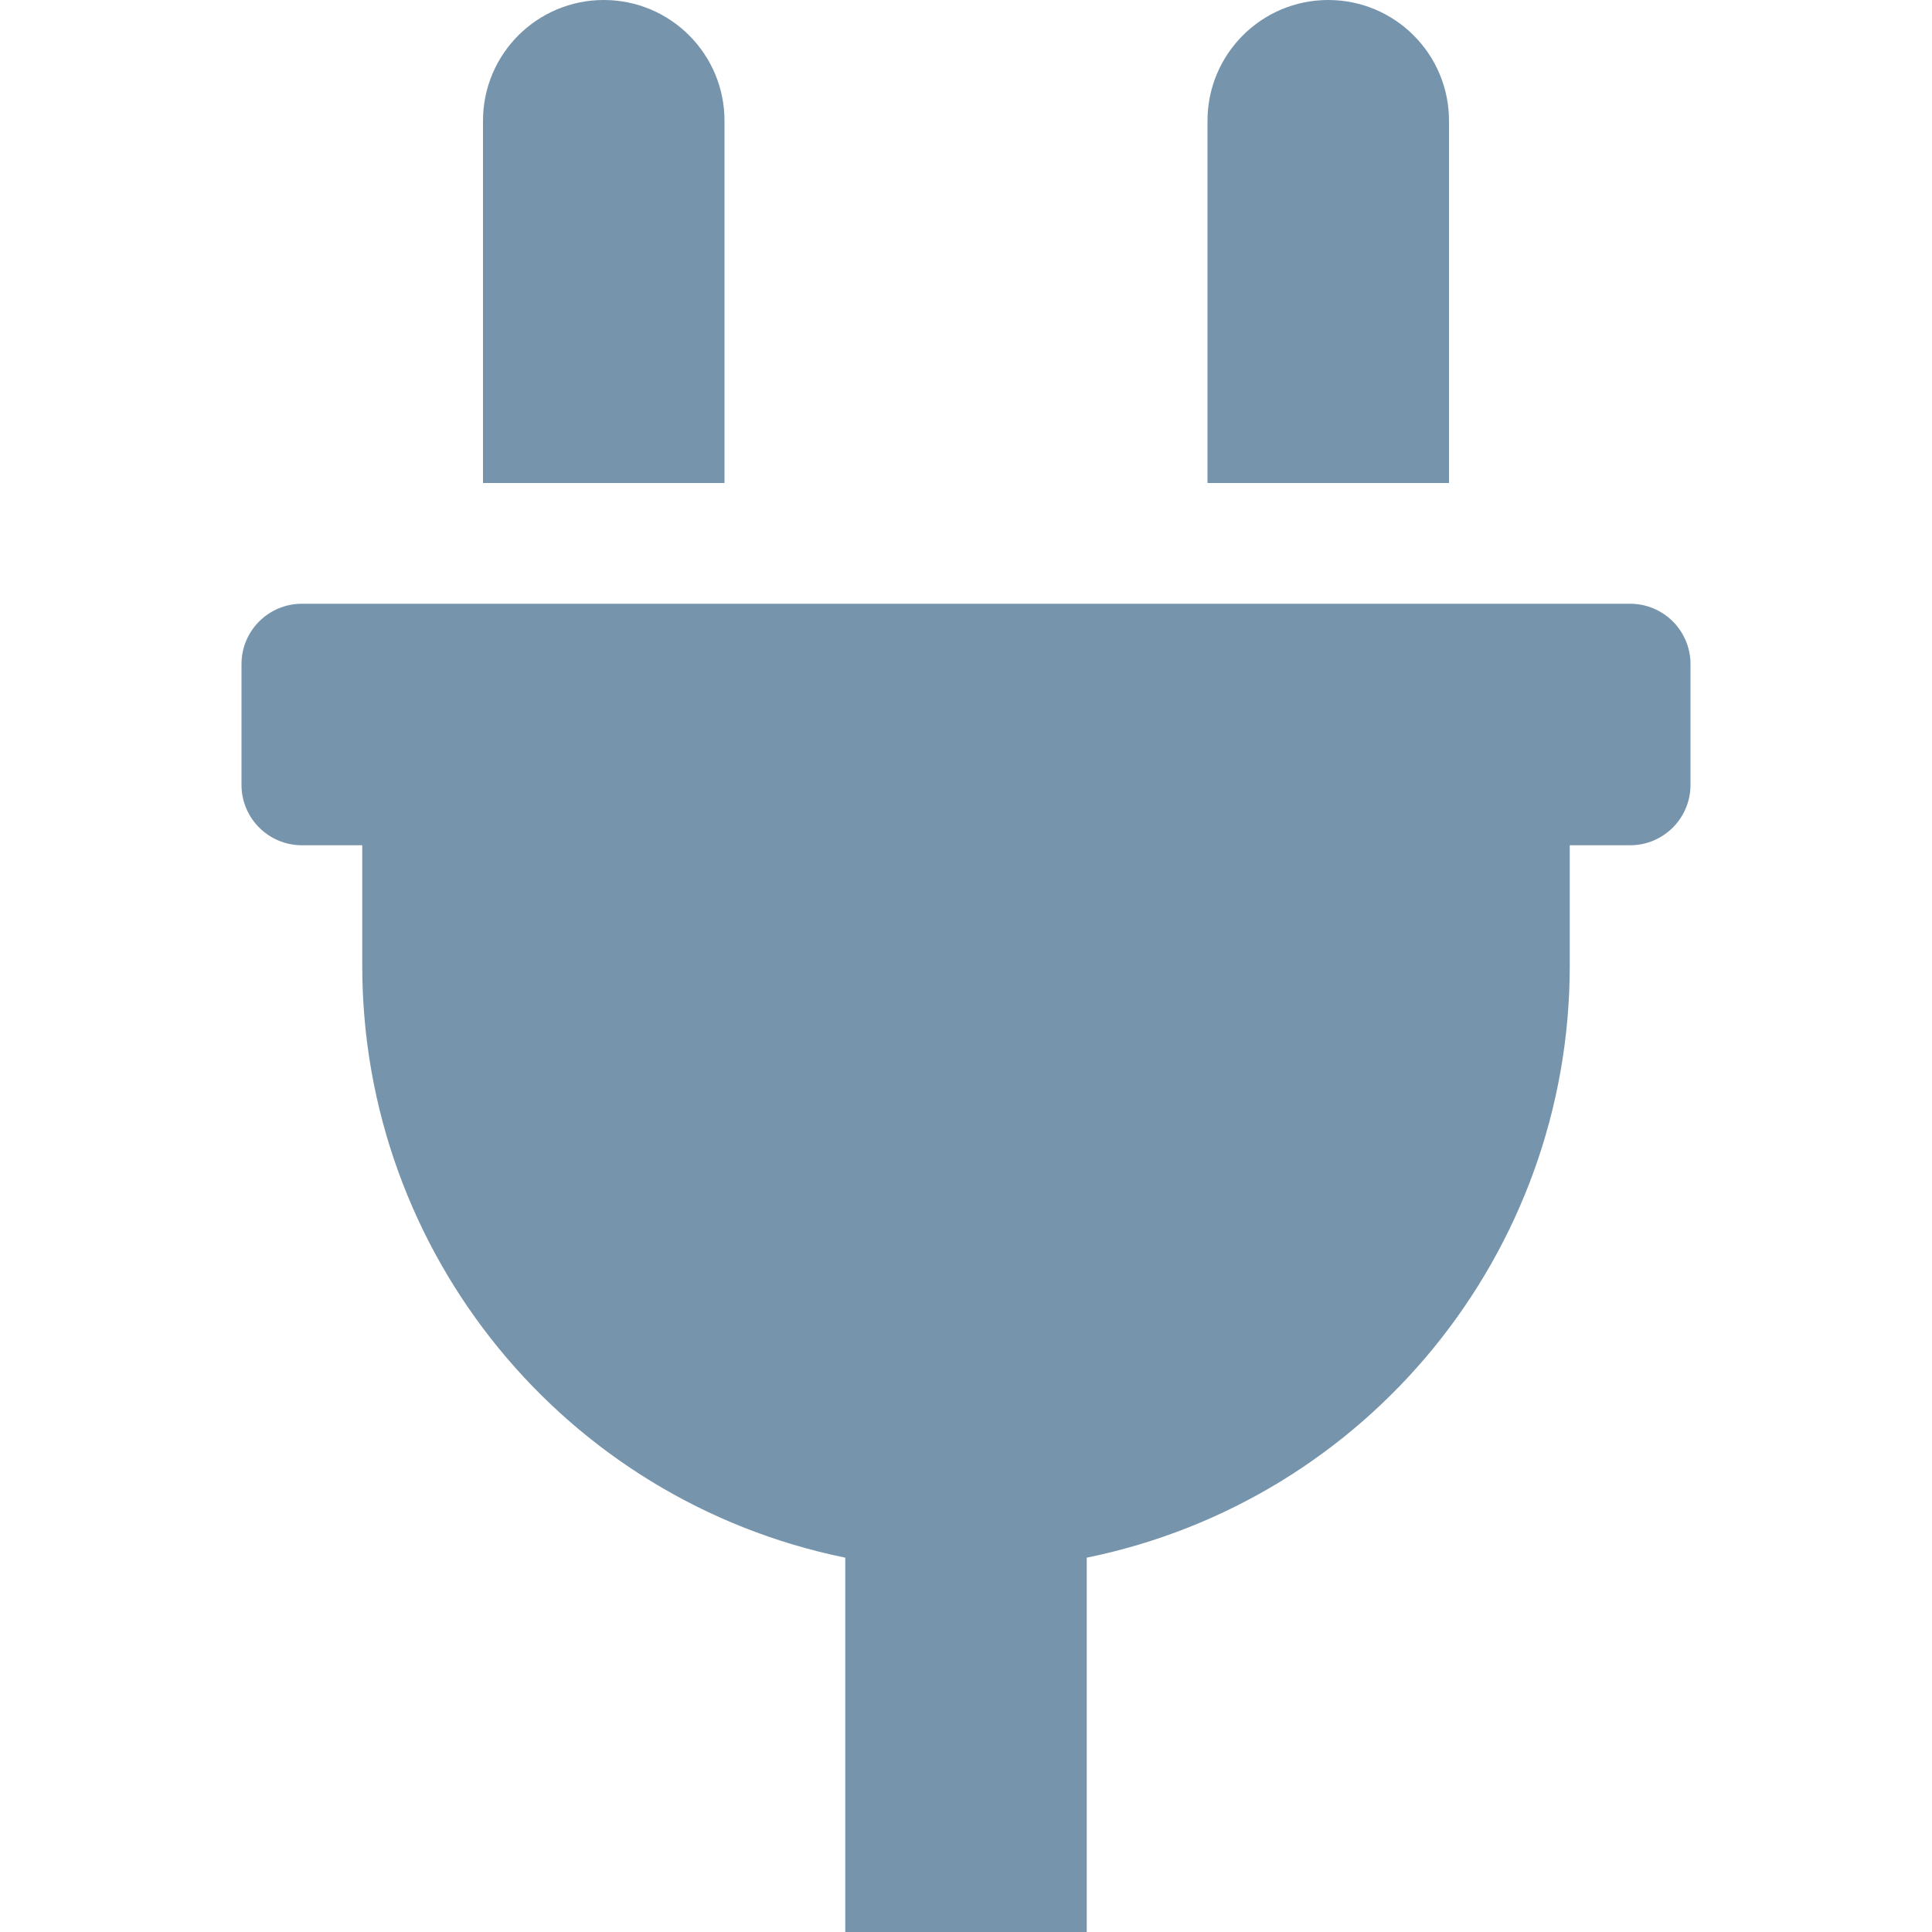
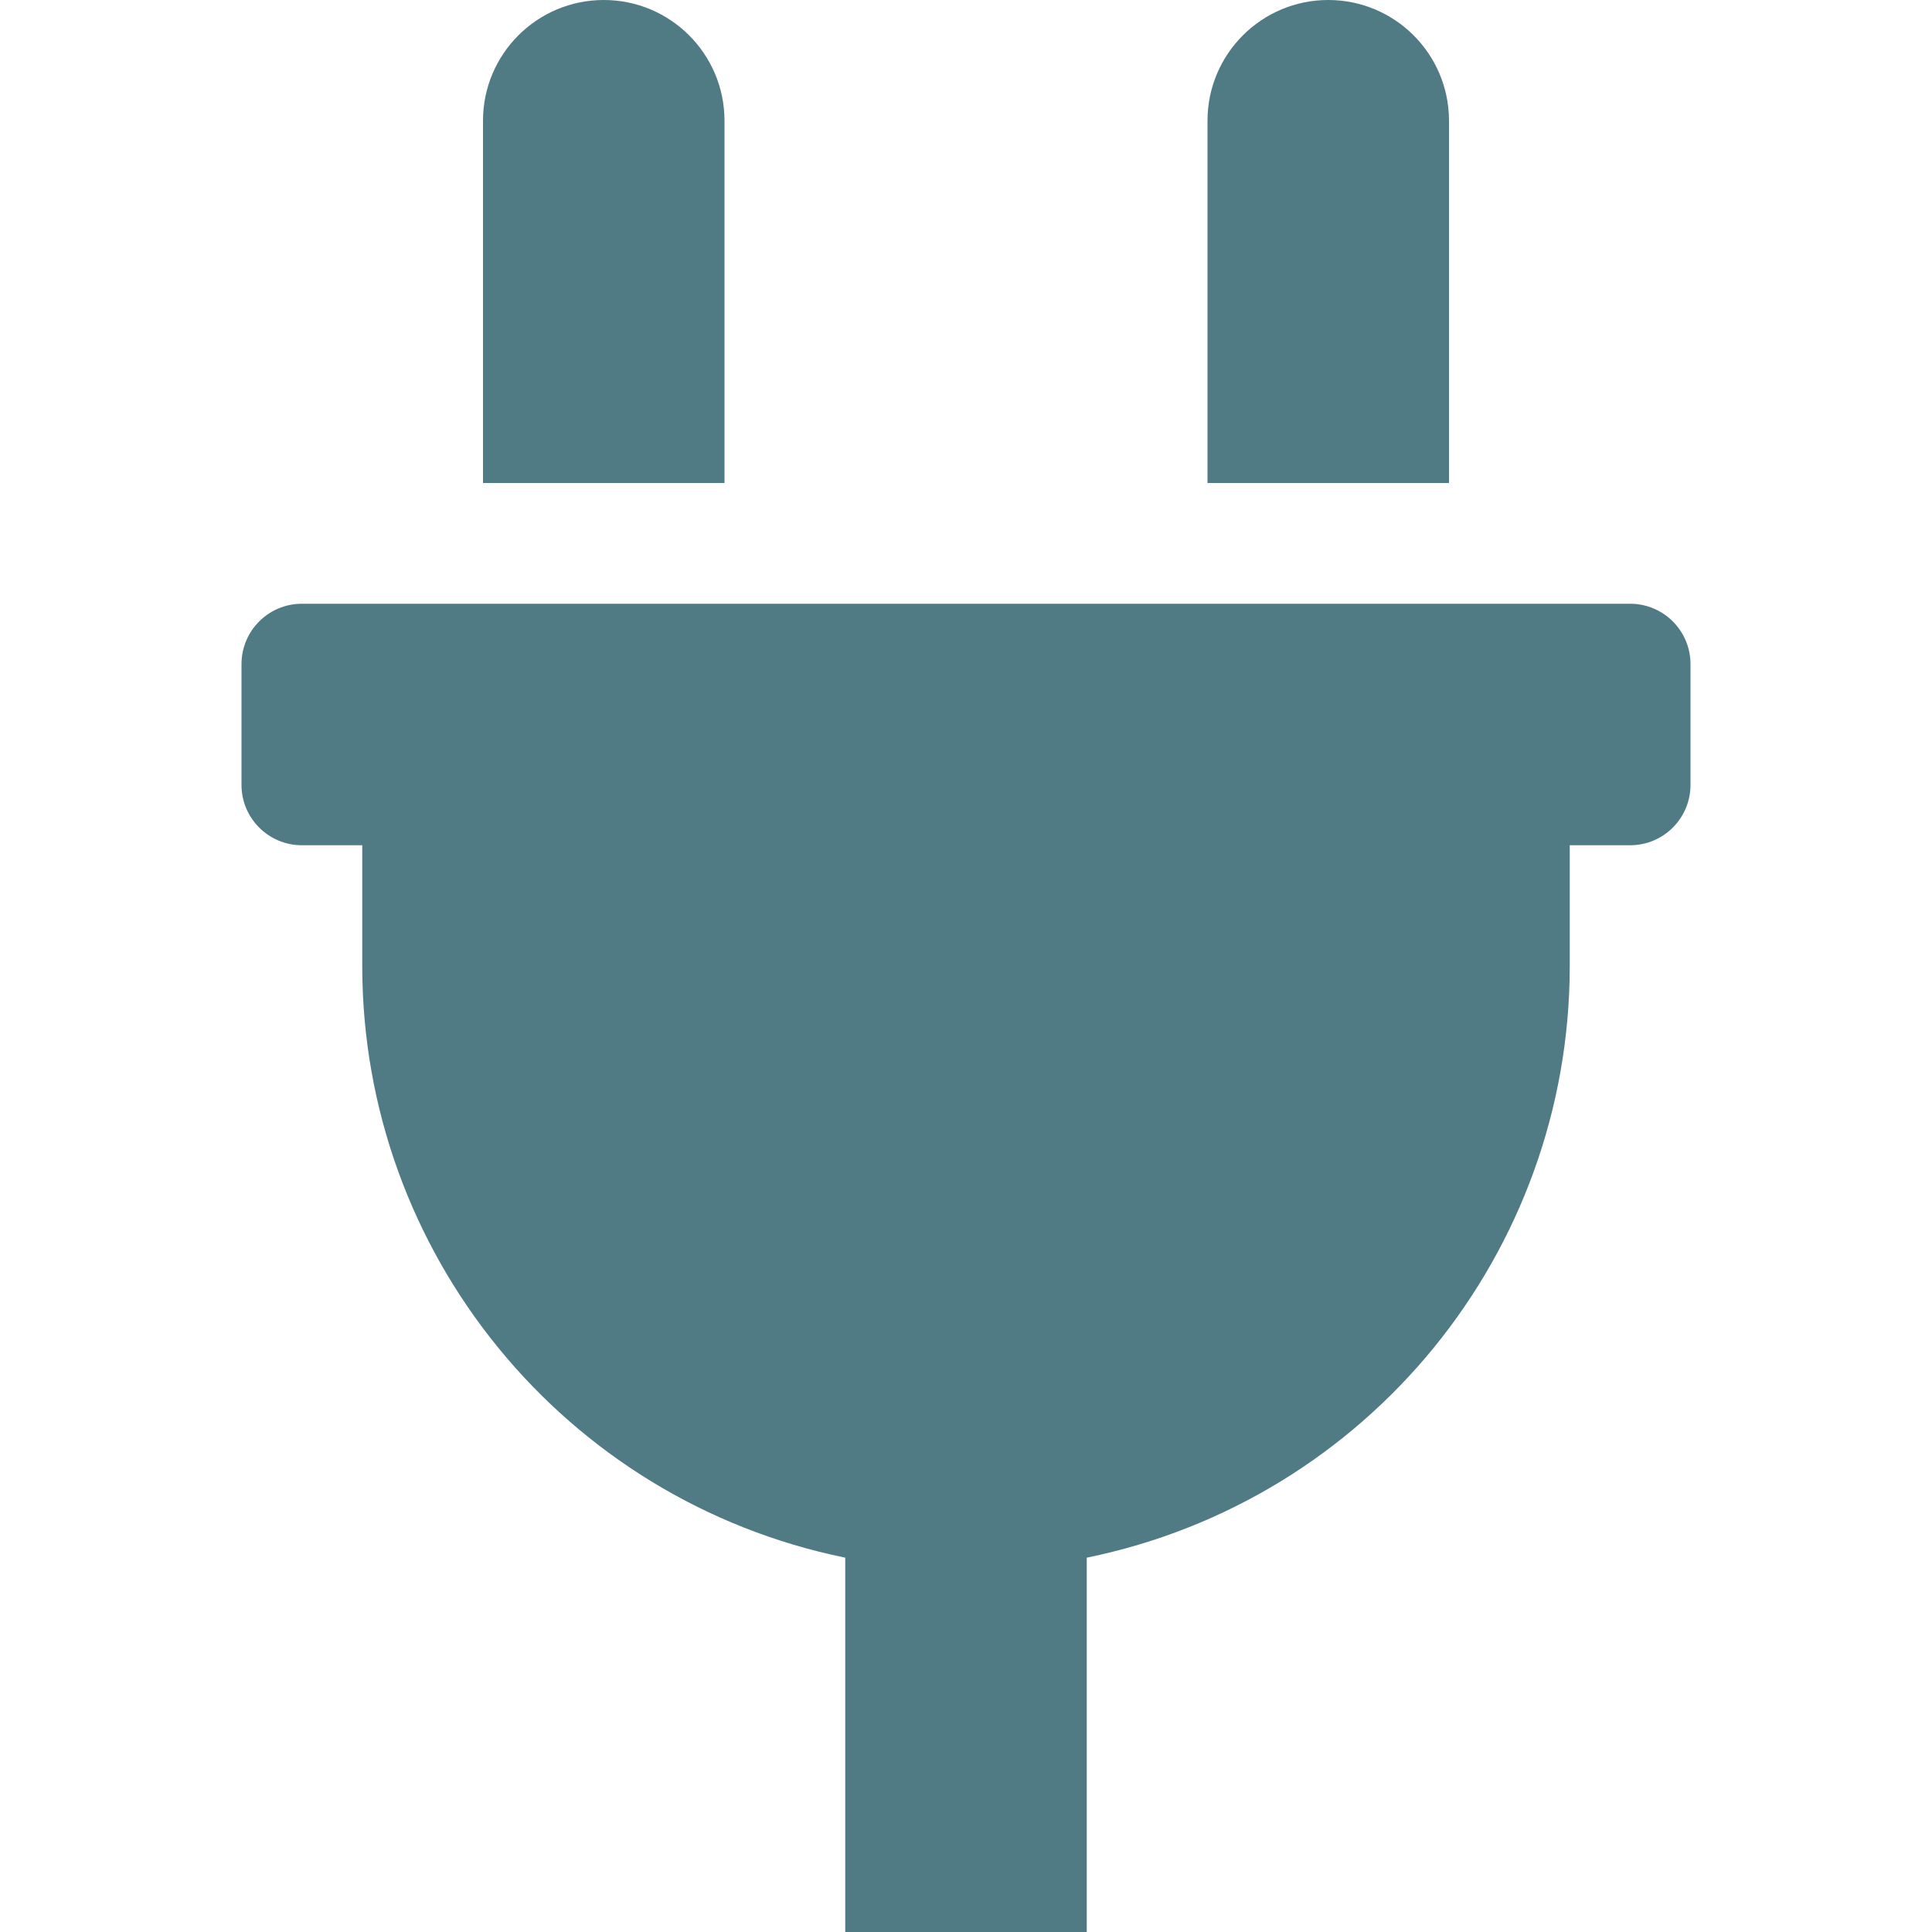
<svg xmlns="http://www.w3.org/2000/svg" width="24px" height="24px" viewBox="-64 0 512 512">
-   <path d="M320,32a32,32,0,0,0-64,0v96h64Zm48,128H16A16,16,0,0,0,0,176v32a16,16,0,0,0,16,16H32v32A160.07,160.07,0,0,0,160,412.8V512h64V412.8A160.07,160.07,0,0,0,352,256V224h16a16,16,0,0,0,16-16V176A16,16,0,0,0,368,160ZM128,32a32,32,0,0,0-64,0v96h64Z" fill="#7694AC" />
+   <path d="M320,32a32,32,0,0,0-64,0v96h64Zm48,128H16A16,16,0,0,0,0,176v32a16,16,0,0,0,16,16H32v32A160.07,160.07,0,0,0,160,412.8V512h64V412.8A160.07,160.07,0,0,0,352,256V224h16a16,16,0,0,0,16-16V176A16,16,0,0,0,368,160ZM128,32a32,32,0,0,0-64,0v96h64Z" fill="#507A84" />
</svg>
